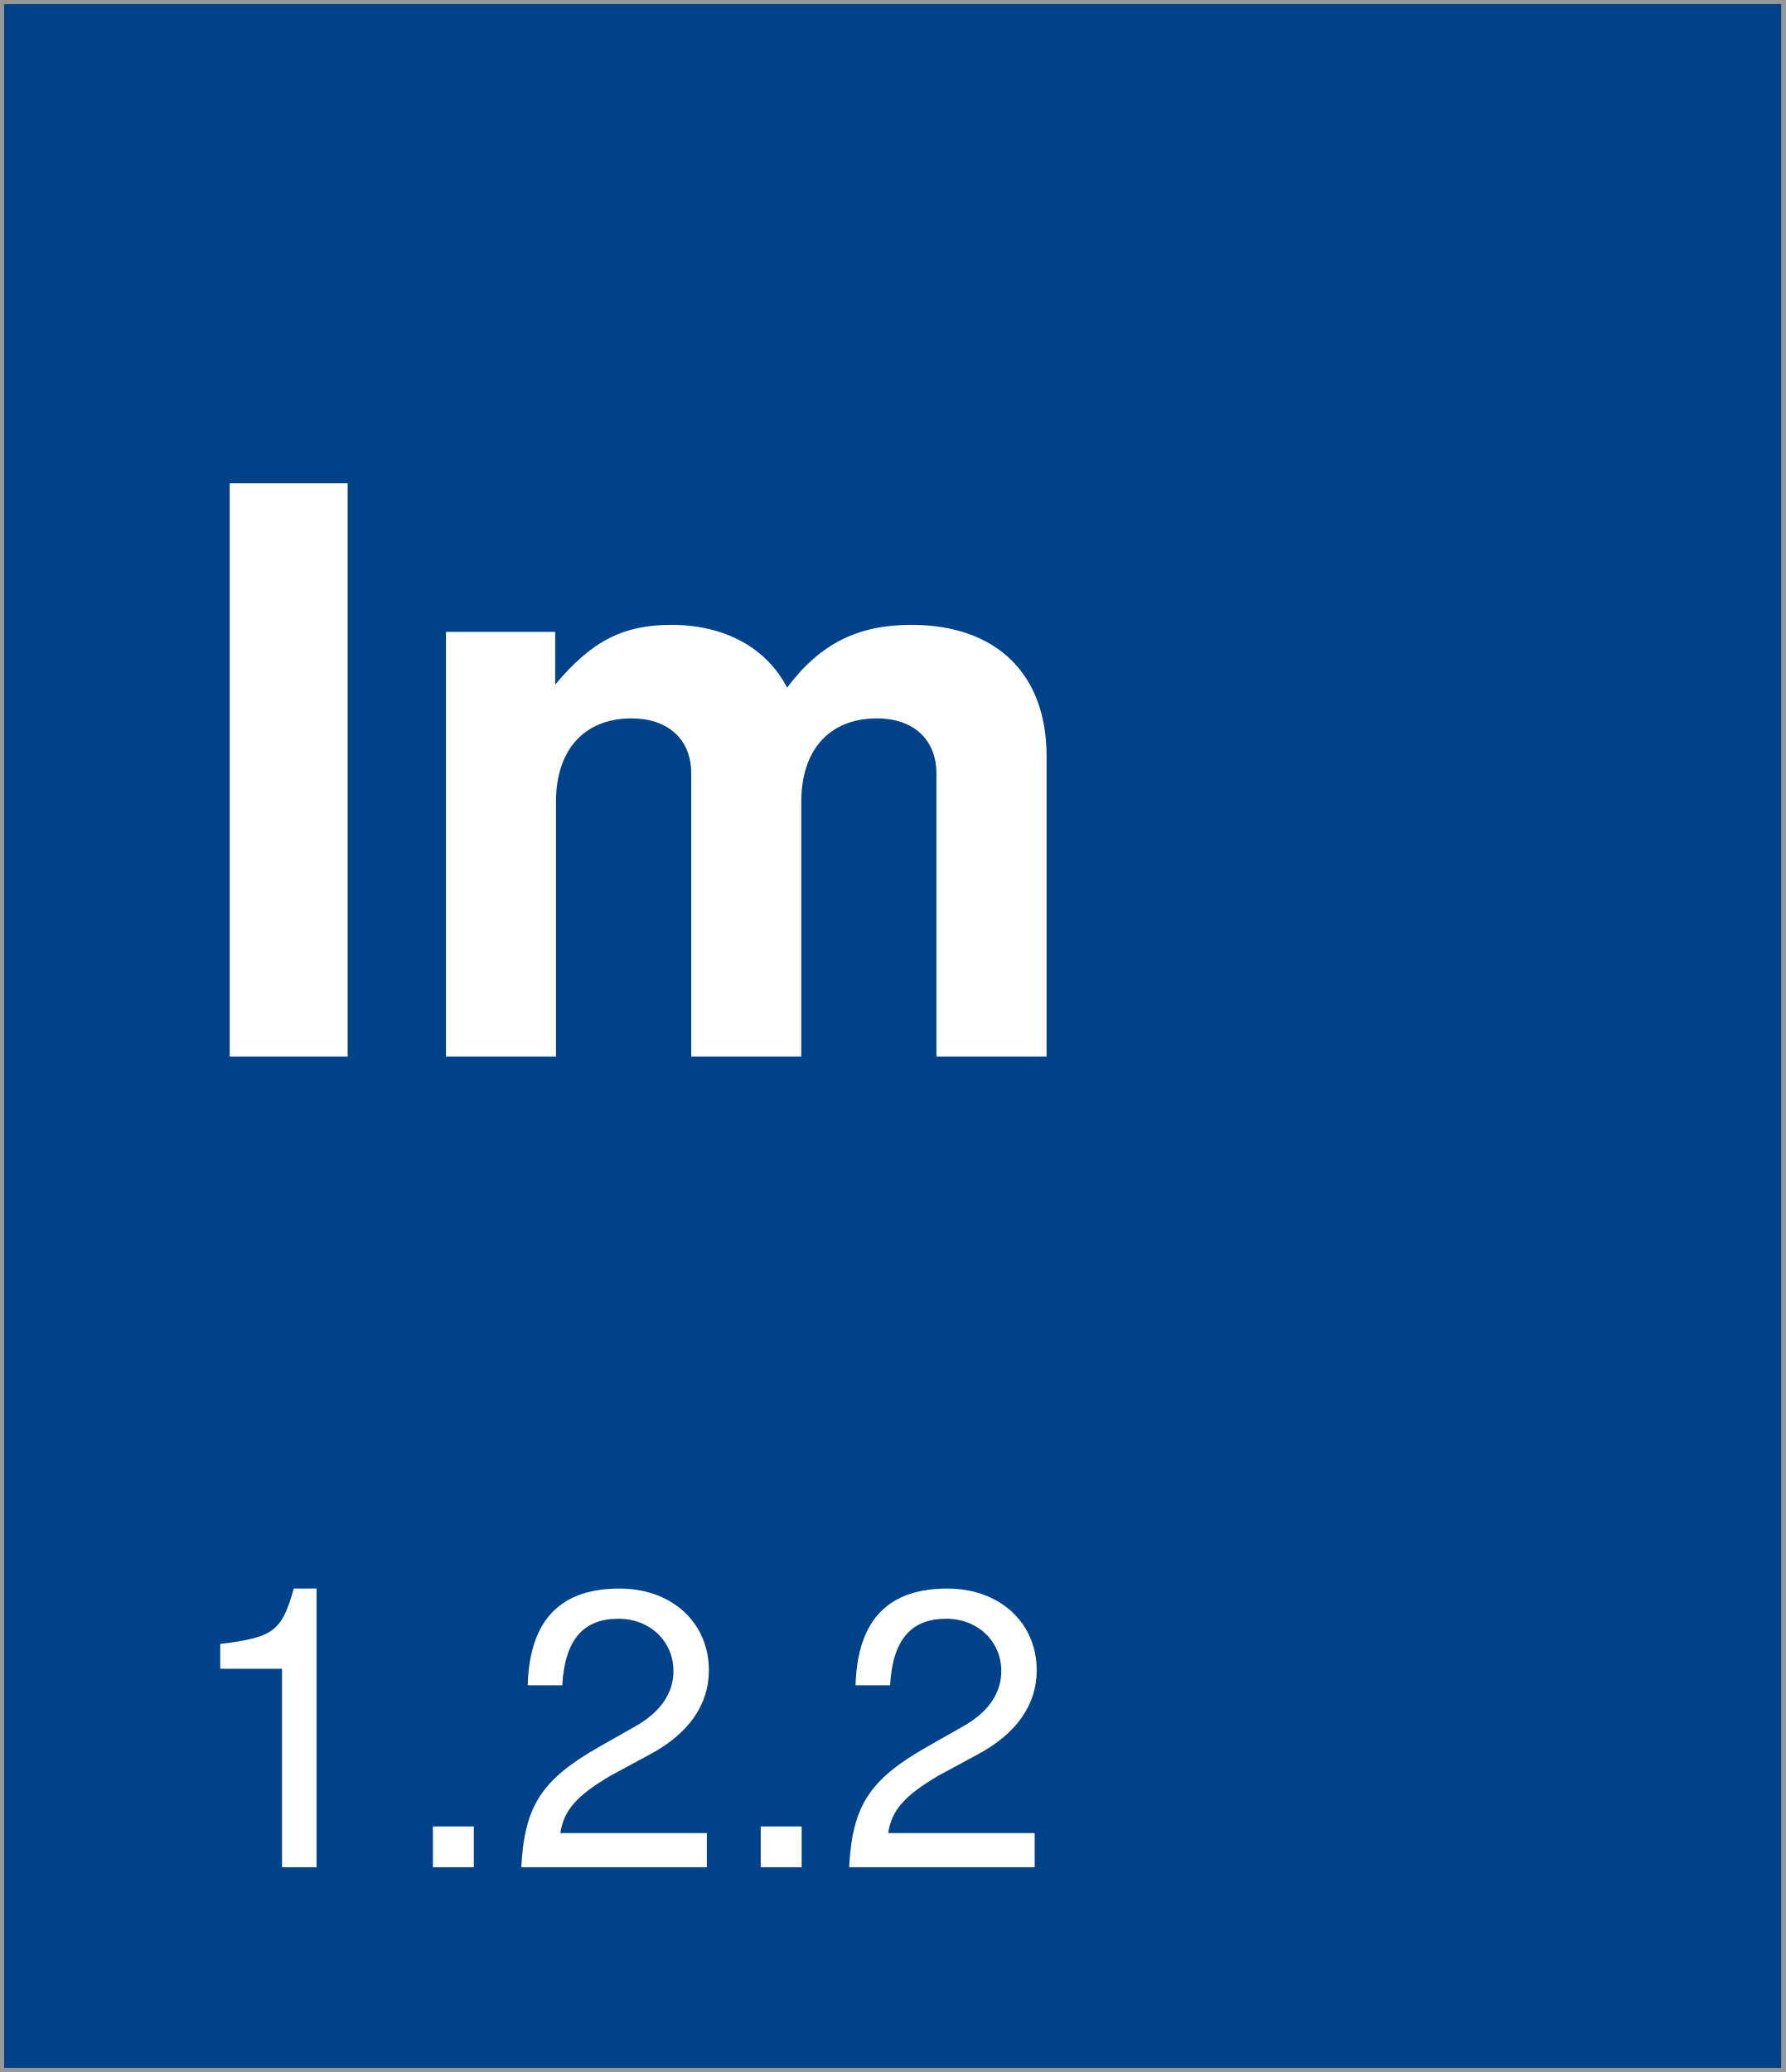
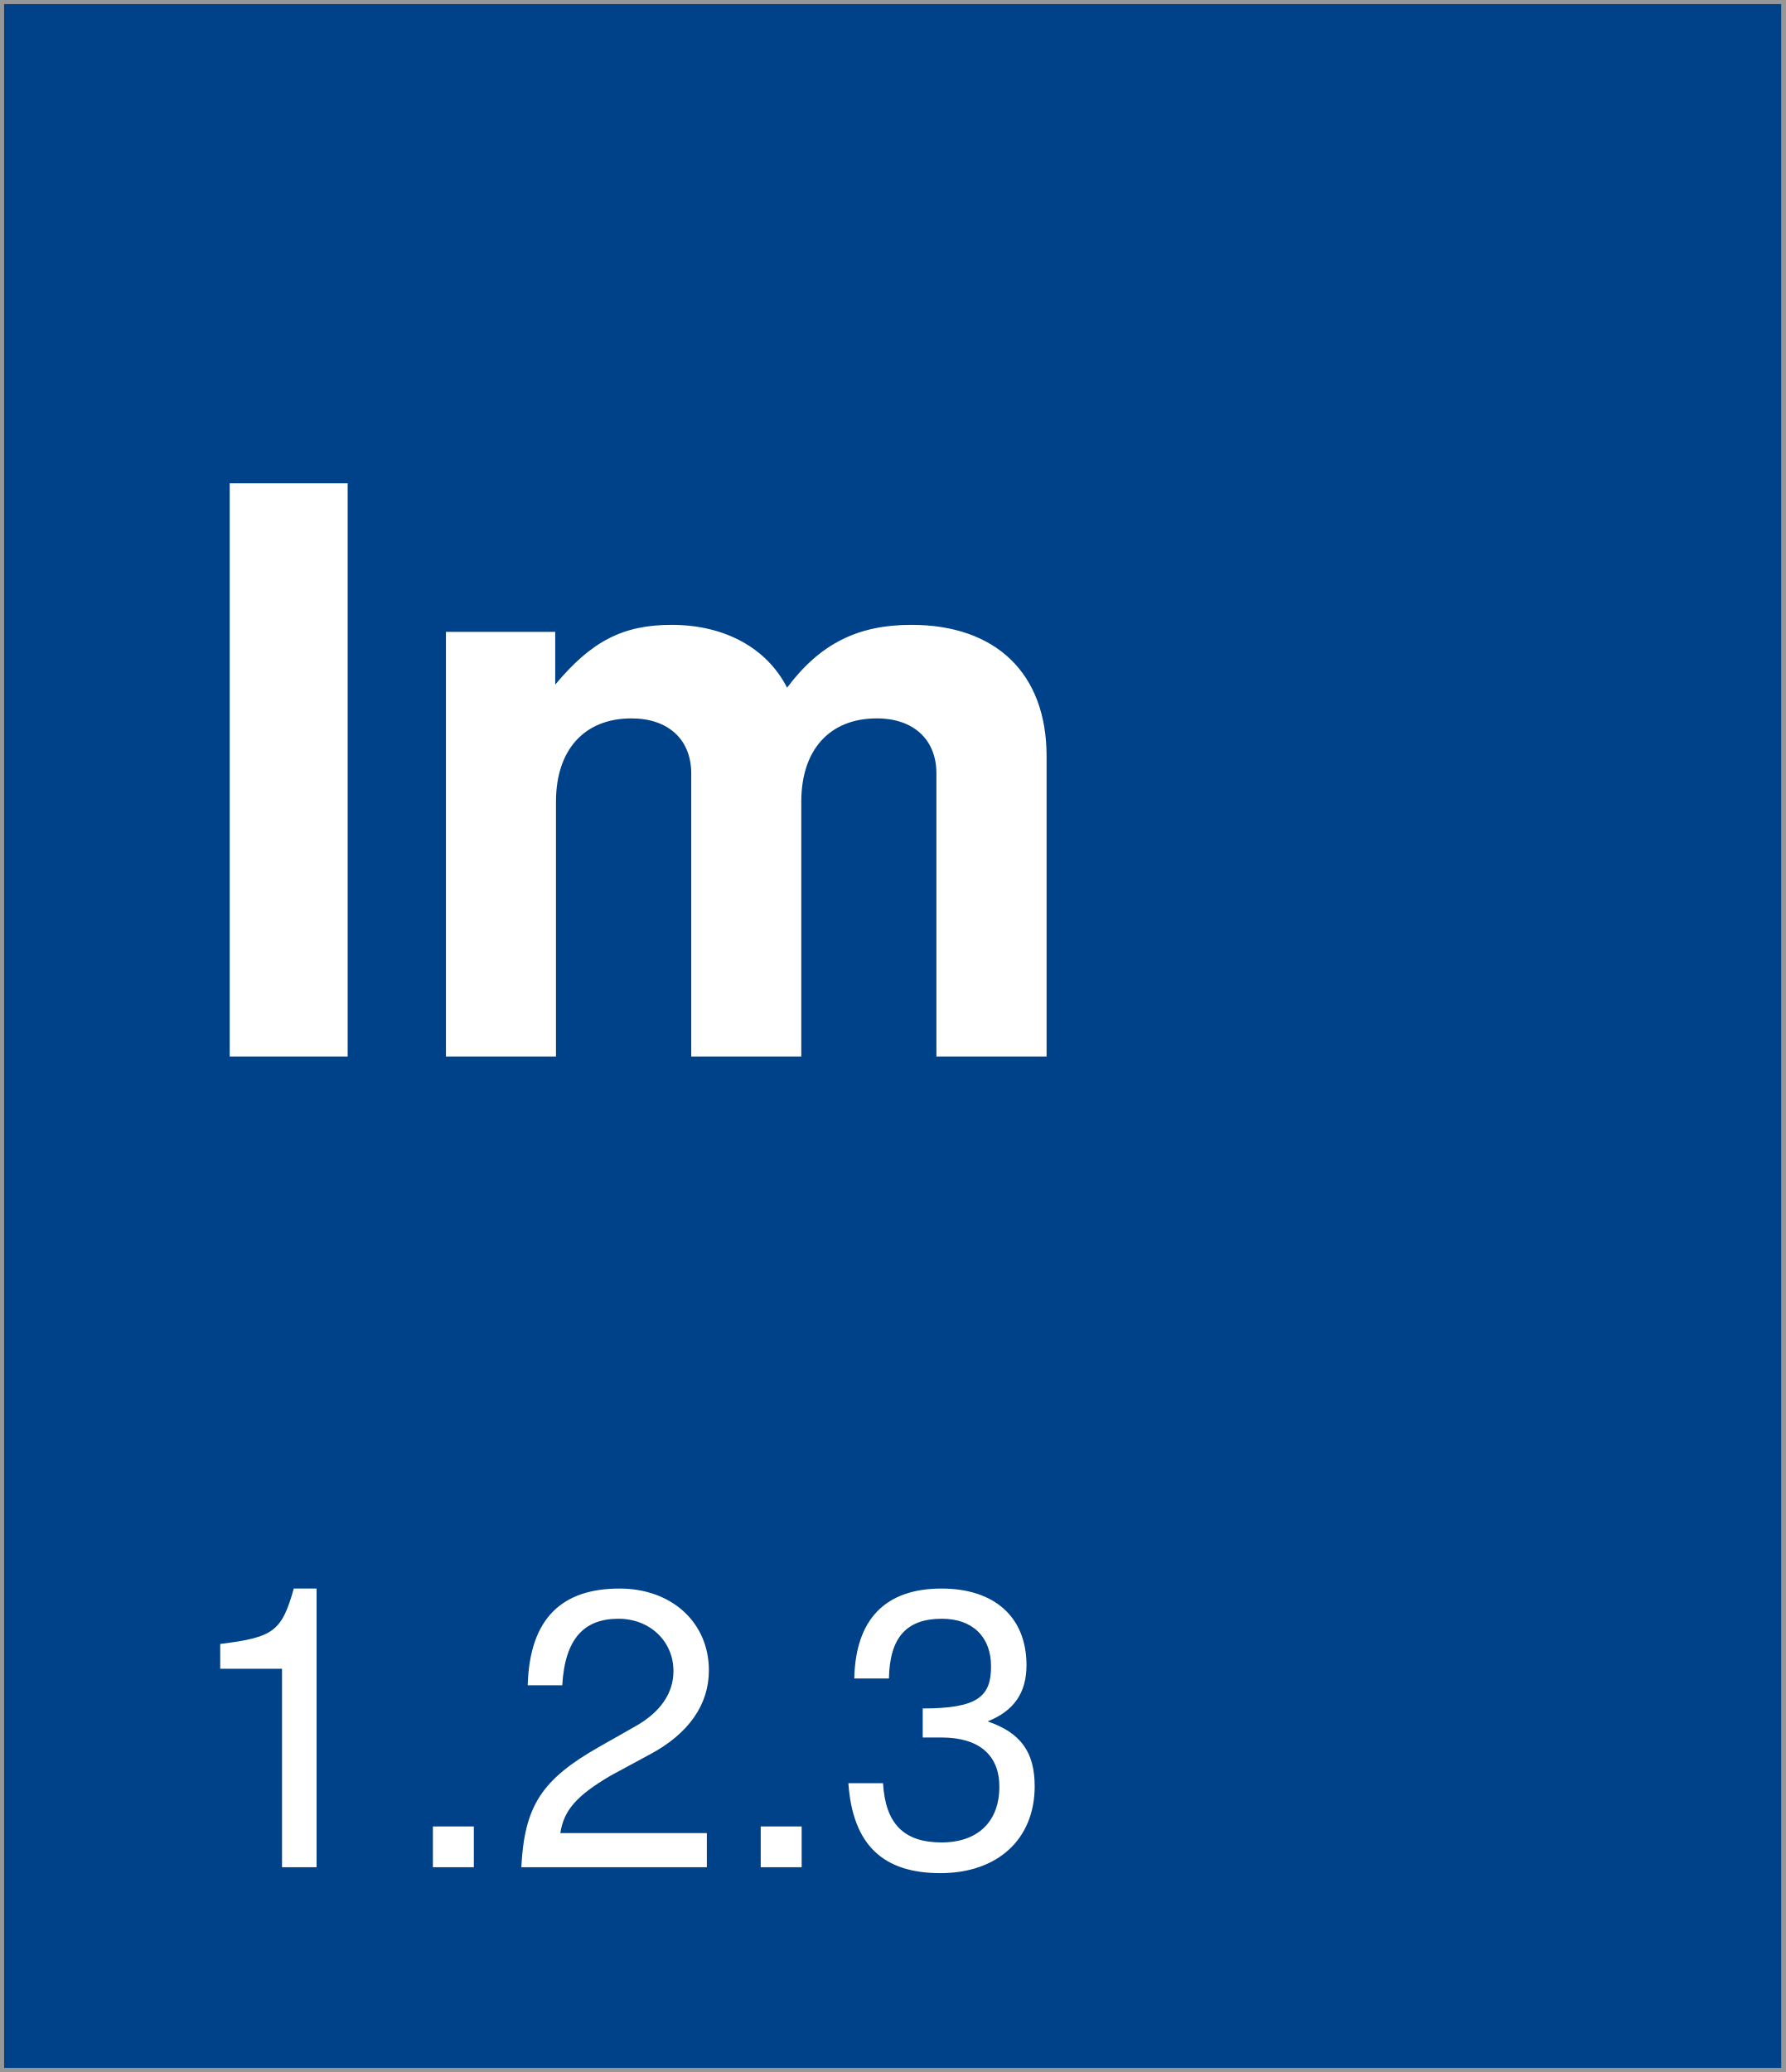
<svg xmlns="http://www.w3.org/2000/svg" width="218px" height="253px" viewBox="0 0 218 253" version="1.1">
  <description>Created with Sketch (http://www.bohemiancoding.com/sketch)</description>
  <defs />
  <g id="Page-1" stroke="none" stroke-width="1" fill="none" fill-rule="evenodd">
    <rect id="Rectangle-1" stroke="#979797" fill="#004289" x="0" y="0" width="218" height="253" />
    <text id="version-box" font-family="Helvetica Neue" font-size="48" font-weight="260" fill="#FFFFFF">
      <tspan x="22" y="228">
-         <tspan id="version">1.2.2</tspan>
+         <tspan id="version">1.2.3</tspan>
      </tspan>
    </text>
    <text id="Im" font-family="Helvetica Neue" font-size="96" font-weight="bold" fill="#FFFFFF">
      <tspan x="22" y="129">Im</tspan>
    </text>
  </g>
</svg>
